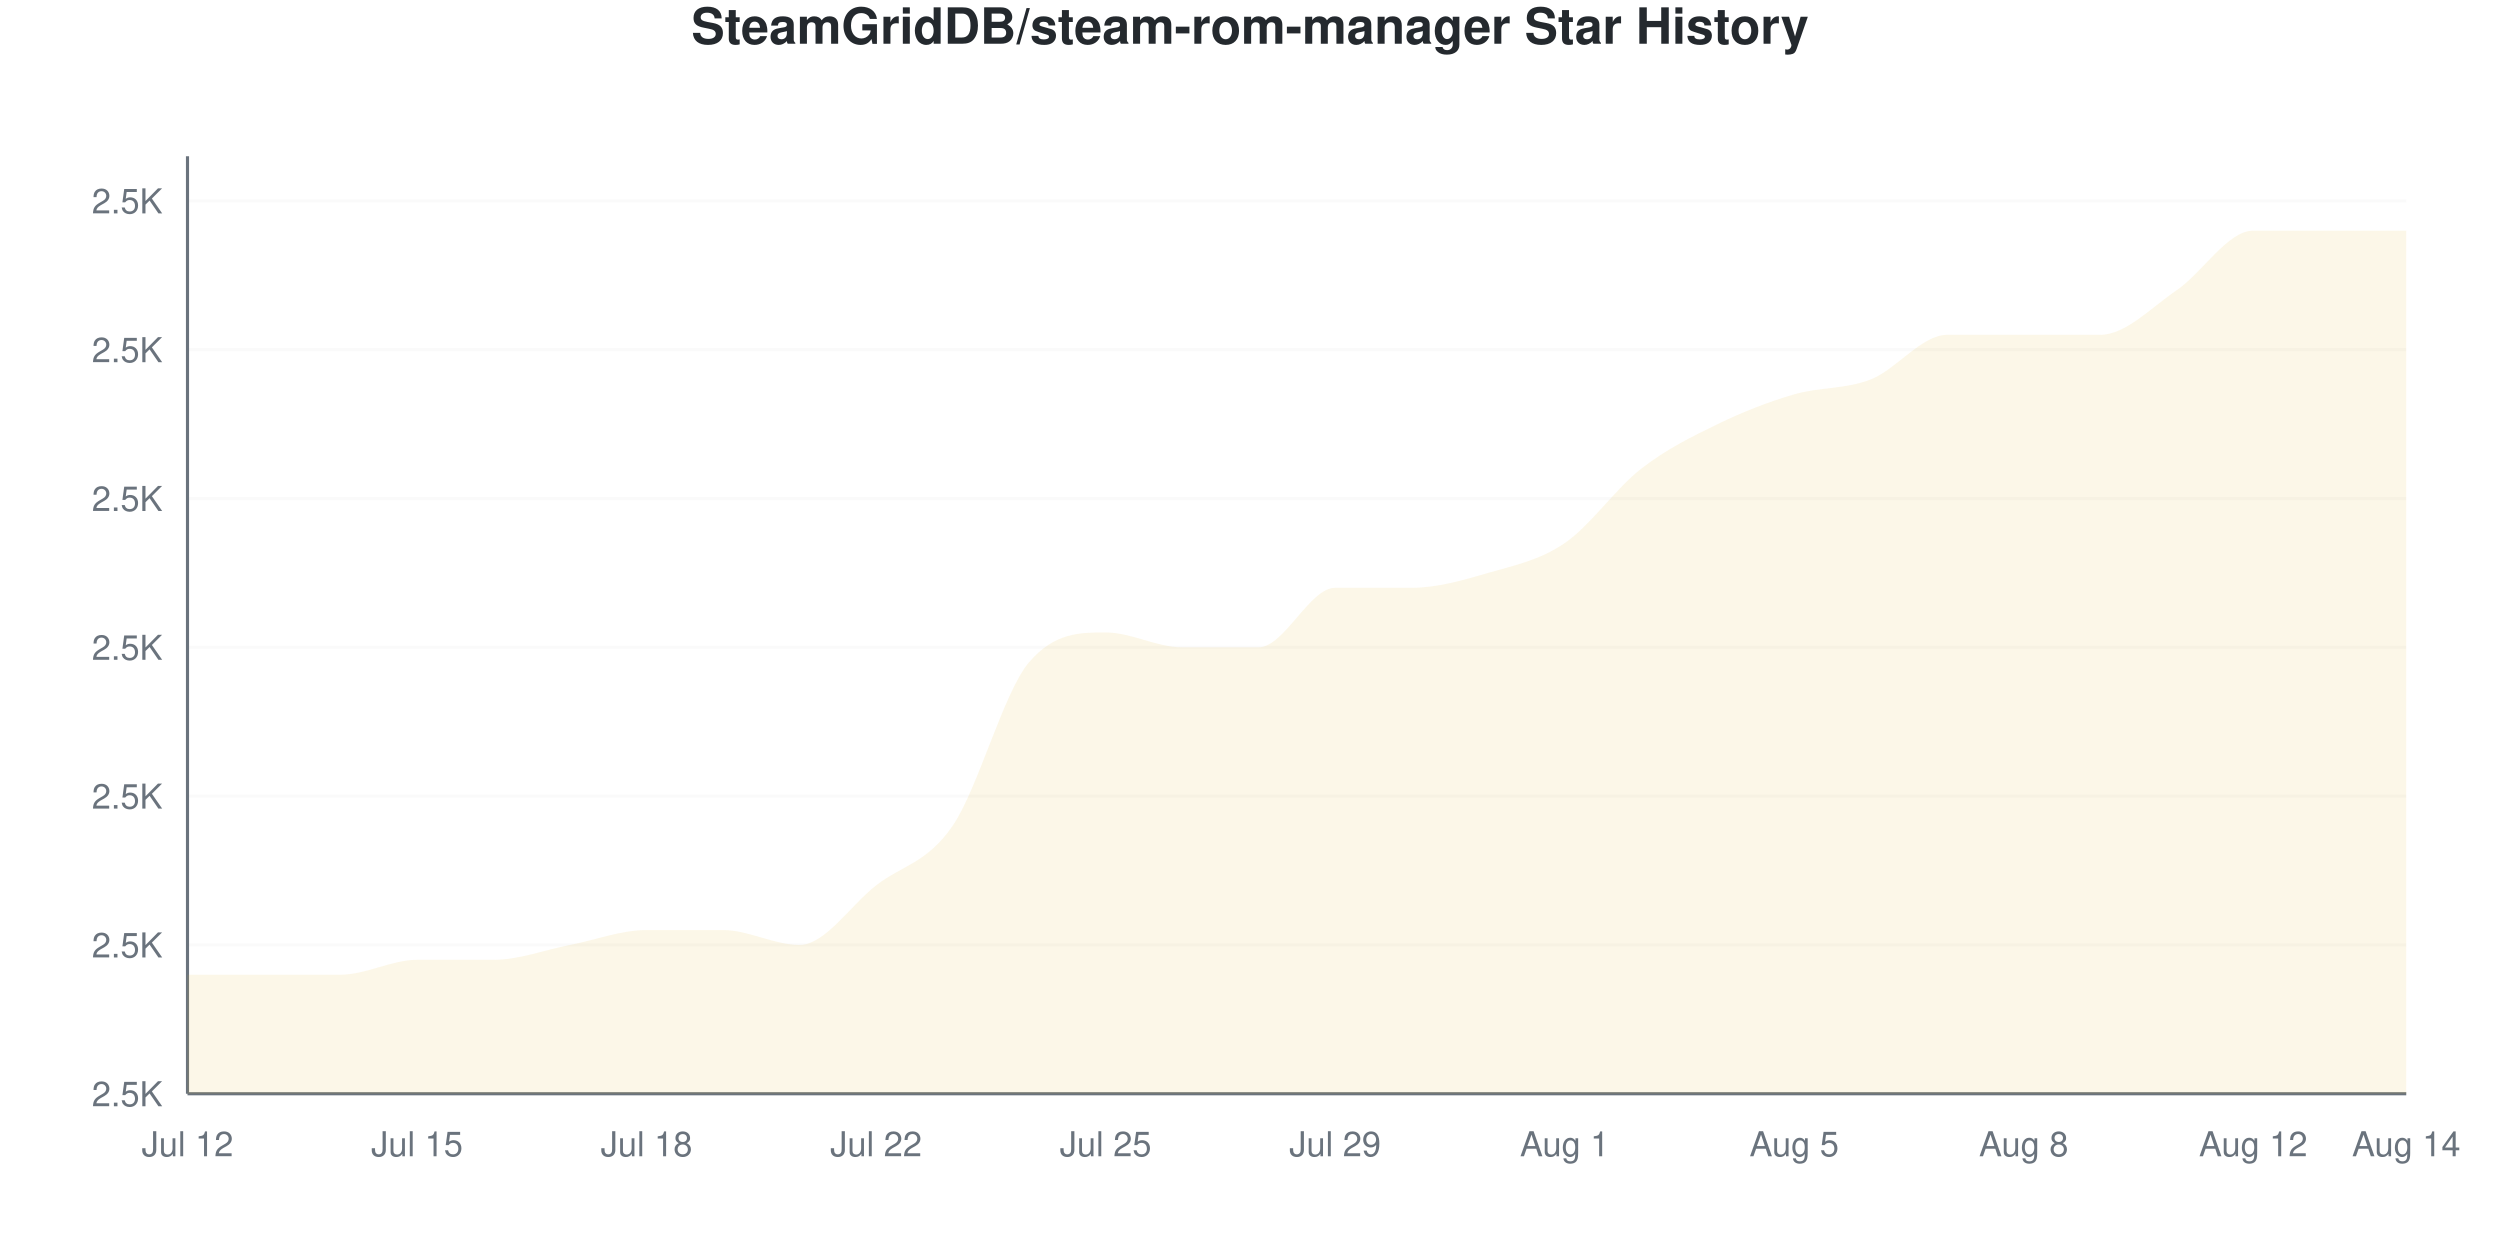
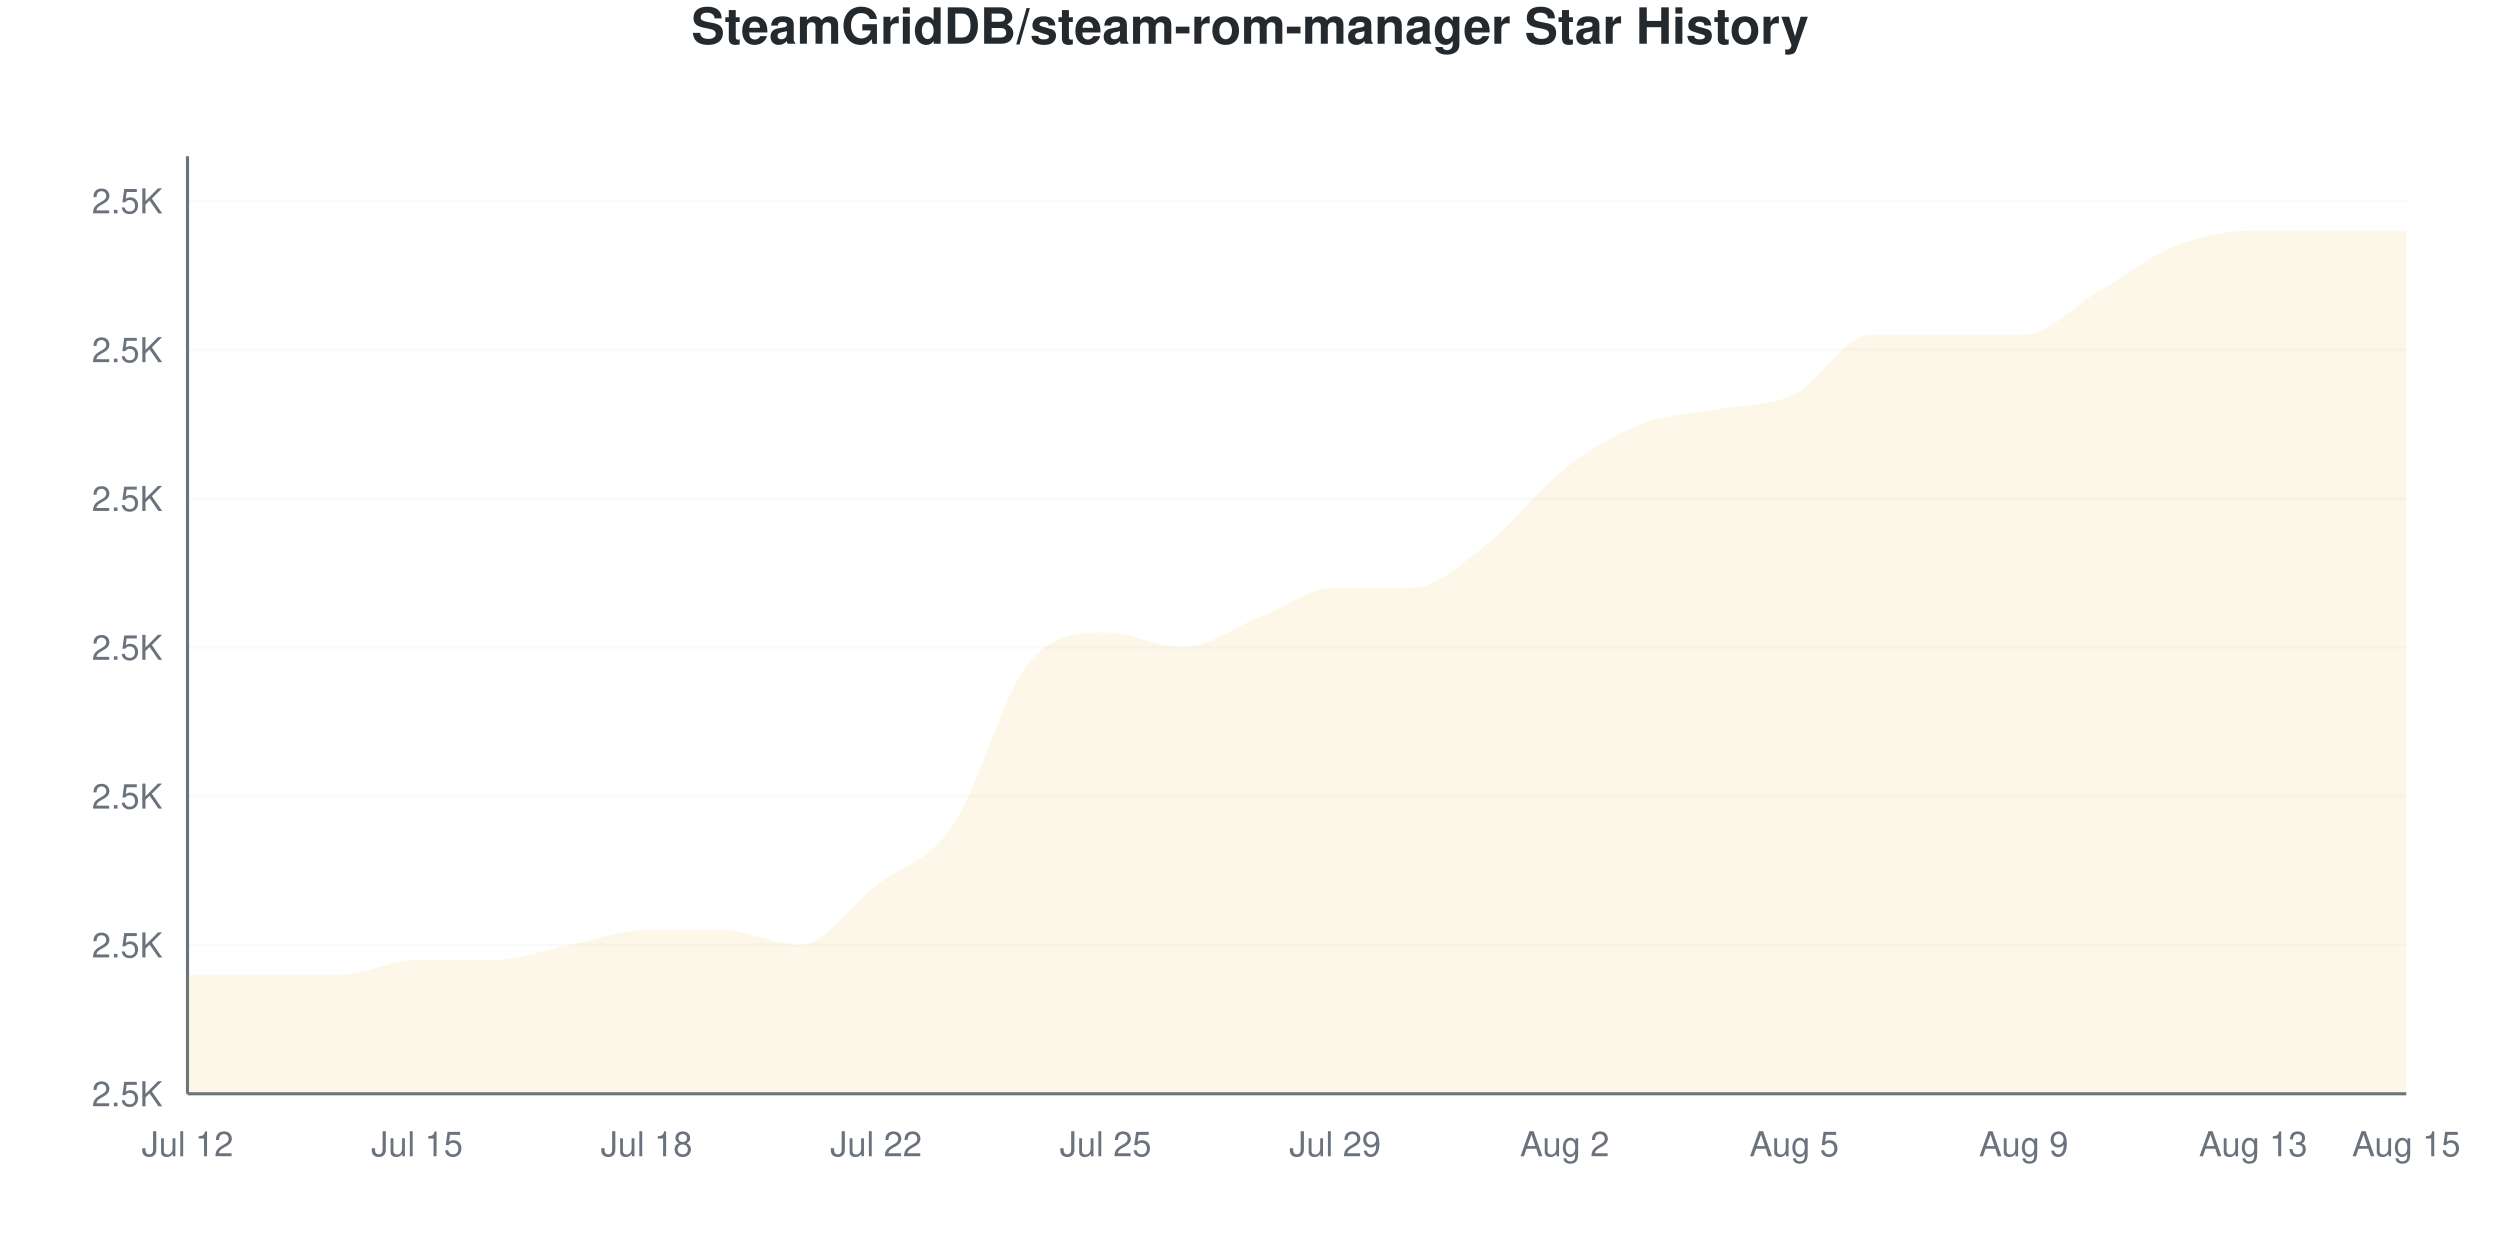
<svg xmlns="http://www.w3.org/2000/svg" viewBox="0 0 800 400" width="800" height="400">
  <style>
    @keyframes drawLine {
      to { stroke-dashoffset: 0; }
    }
    @keyframes fadeInPoint {
      from { opacity: 0; }
      to { opacity: 1; }
    }
    .data-line-0 {
-       stroke-dasharray: 1257;
-       stroke-dashoffset: 1257;
+       stroke-dasharray: 1253;
+       stroke-dashoffset: 1253;
      animation: drawLine 2s ease-out forwards;
    }
    .data-point {
      opacity: 0;
      animation: fadeInPoint 0.5s ease-out forwards;
    }
    .chart-bg { fill: #fff; }
    .chart-text { fill: #24292e; }
    .chart-muted { fill: #6a737d; }
    .chart-grid { stroke: #eee; }
    .chart-axis { stroke: #6a737d; }
    @media (prefers-color-scheme: dark) {
      .chart-bg { fill: #0d1117; }
      .chart-text { fill: #e6edf3; }
      .chart-muted { fill: #8b949e; }
      .chart-grid { stroke: #21262d; }
      .chart-axis { stroke: #8b949e; }
    }
  </style>
  <rect width="800" height="400" class="chart-bg" />
  <text x="400" y="14" text-anchor="middle" class="chart-text" font-size="16" font-weight="bold" font-family="-apple-system, BlinkMacSystemFont, 'Segoe UI', Helvetica, Arial, sans-serif">SteamGridDB/steam-rom-manager Star History</text>
  <g class="grid">
    <line x1="60" y1="350" x2="770" y2="350" class="chart-grid" stroke-opacity="0.3" />
    <text x="52" y="354" text-anchor="end" class="chart-muted" font-size="11" font-family="-apple-system, BlinkMacSystemFont, 'Segoe UI', Helvetica, Arial, sans-serif">2.5K</text>
    <line x1="60" y1="302.381" x2="770" y2="302.381" class="chart-grid" stroke-opacity="0.3" />
    <text x="52" y="306.381" text-anchor="end" class="chart-muted" font-size="11" font-family="-apple-system, BlinkMacSystemFont, 'Segoe UI', Helvetica, Arial, sans-serif">2.5K</text>
    <line x1="60" y1="254.762" x2="770" y2="254.762" class="chart-grid" stroke-opacity="0.3" />
    <text x="52" y="258.762" text-anchor="end" class="chart-muted" font-size="11" font-family="-apple-system, BlinkMacSystemFont, 'Segoe UI', Helvetica, Arial, sans-serif">2.5K</text>
    <line x1="60" y1="207.143" x2="770" y2="207.143" class="chart-grid" stroke-opacity="0.3" />
    <text x="52" y="211.143" text-anchor="end" class="chart-muted" font-size="11" font-family="-apple-system, BlinkMacSystemFont, 'Segoe UI', Helvetica, Arial, sans-serif">2.5K</text>
    <line x1="60" y1="159.524" x2="770" y2="159.524" class="chart-grid" stroke-opacity="0.3" />
    <text x="52" y="163.524" text-anchor="end" class="chart-muted" font-size="11" font-family="-apple-system, BlinkMacSystemFont, 'Segoe UI', Helvetica, Arial, sans-serif">2.5K</text>
    <line x1="60" y1="111.905" x2="770" y2="111.905" class="chart-grid" stroke-opacity="0.3" />
    <text x="52" y="115.905" text-anchor="end" class="chart-muted" font-size="11" font-family="-apple-system, BlinkMacSystemFont, 'Segoe UI', Helvetica, Arial, sans-serif">2.5K</text>
    <line x1="60" y1="64.286" x2="770" y2="64.286" class="chart-grid" stroke-opacity="0.3" />
    <text x="52" y="68.286" text-anchor="end" class="chart-muted" font-size="11" font-family="-apple-system, BlinkMacSystemFont, 'Segoe UI', Helvetica, Arial, sans-serif">2.5K</text>
  </g>
  <g class="milestones">
    
  </g>
  <g class="x-axis">
    <text x="60" y="370" text-anchor="middle" class="chart-muted" font-size="11" font-family="-apple-system, BlinkMacSystemFont, 'Segoe UI', Helvetica, Arial, sans-serif">Jul 12</text>
    <text x="133.448" y="370" text-anchor="middle" class="chart-muted" font-size="11" font-family="-apple-system, BlinkMacSystemFont, 'Segoe UI', Helvetica, Arial, sans-serif">Jul 15</text>
    <text x="206.897" y="370" text-anchor="middle" class="chart-muted" font-size="11" font-family="-apple-system, BlinkMacSystemFont, 'Segoe UI', Helvetica, Arial, sans-serif">Jul 18</text>
    <text x="280.345" y="370" text-anchor="middle" class="chart-muted" font-size="11" font-family="-apple-system, BlinkMacSystemFont, 'Segoe UI', Helvetica, Arial, sans-serif">Jul 22</text>
    <text x="353.793" y="370" text-anchor="middle" class="chart-muted" font-size="11" font-family="-apple-system, BlinkMacSystemFont, 'Segoe UI', Helvetica, Arial, sans-serif">Jul 25</text>
    <text x="427.241" y="370" text-anchor="middle" class="chart-muted" font-size="11" font-family="-apple-system, BlinkMacSystemFont, 'Segoe UI', Helvetica, Arial, sans-serif">Jul 29</text>
-     <text x="500.69" y="370" text-anchor="middle" class="chart-muted" font-size="11" font-family="-apple-system, BlinkMacSystemFont, 'Segoe UI', Helvetica, Arial, sans-serif">Aug 1</text>
+     <text x="500.69" y="370" text-anchor="middle" class="chart-muted" font-size="11" font-family="-apple-system, BlinkMacSystemFont, 'Segoe UI', Helvetica, Arial, sans-serif">Aug 2</text>
    <text x="574.138" y="370" text-anchor="middle" class="chart-muted" font-size="11" font-family="-apple-system, BlinkMacSystemFont, 'Segoe UI', Helvetica, Arial, sans-serif">Aug 5</text>
-     <text x="647.586" y="370" text-anchor="middle" class="chart-muted" font-size="11" font-family="-apple-system, BlinkMacSystemFont, 'Segoe UI', Helvetica, Arial, sans-serif">Aug 8</text>
-     <text x="721.034" y="370" text-anchor="middle" class="chart-muted" font-size="11" font-family="-apple-system, BlinkMacSystemFont, 'Segoe UI', Helvetica, Arial, sans-serif">Aug 12</text>
-     <text x="770" y="370" text-anchor="middle" class="chart-muted" font-size="11" font-family="-apple-system, BlinkMacSystemFont, 'Segoe UI', Helvetica, Arial, sans-serif">Aug 14</text>
+     <text x="647.586" y="370" text-anchor="middle" class="chart-muted" font-size="11" font-family="-apple-system, BlinkMacSystemFont, 'Segoe UI', Helvetica, Arial, sans-serif">Aug 9</text>
+     <text x="721.034" y="370" text-anchor="middle" class="chart-muted" font-size="11" font-family="-apple-system, BlinkMacSystemFont, 'Segoe UI', Helvetica, Arial, sans-serif">Aug 13</text>
+     <text x="770" y="370" text-anchor="middle" class="chart-muted" font-size="11" font-family="-apple-system, BlinkMacSystemFont, 'Segoe UI', Helvetica, Arial, sans-serif">Aug 15</text>
  </g>
  <line x1="60" y1="50" x2="60" y2="350" class="chart-axis" stroke-width="1" />
  <line x1="60" y1="350" x2="770" y2="350" class="chart-axis" stroke-width="1" />
-   <path d="M60,350 L60,311.905 C68.161,311.905 76.322,311.905 84.483,311.905 C92.644,311.905 100.805,311.905 108.966,311.905 C117.126,311.905 125.287,307.143 133.448,307.143 C141.609,307.143 149.77,307.143 157.931,307.143 C166.092,307.143 174.253,303.968 182.414,302.381 C190.575,300.794 198.736,297.619 206.897,297.619 C215.057,297.619 223.218,297.619 231.379,297.619 C239.54,297.619 247.701,302.381 255.862,302.381 C264.023,302.381 272.184,289.683 280.345,283.333 C288.506,276.984 296.667,276.19 304.828,264.286 C312.989,252.381 321.149,221.429 329.31,211.905 C337.471,202.381 345.632,202.381 353.793,202.381 C361.954,202.381 370.115,207.143 378.276,207.143 C386.437,207.143 394.598,207.143 402.759,207.143 C410.92,207.143 419.08,188.095 427.241,188.095 C435.402,188.095 443.563,188.095 451.724,188.095 C459.885,188.095 468.046,185.714 476.207,183.333 C484.368,180.952 492.529,179.365 500.69,173.81 C508.851,168.254 517.011,156.349 525.172,150 C533.333,143.651 541.494,139.683 549.655,135.714 C557.816,131.746 565.977,128.571 574.138,126.19 C582.299,123.81 590.46,124.603 598.621,121.429 C606.782,118.254 614.943,107.143 623.103,107.143 C631.264,107.143 639.425,107.143 647.586,107.143 C655.747,107.143 663.908,107.143 672.069,107.143 C680.23,107.143 688.391,98.413 696.552,92.857 C704.713,87.302 712.874,73.81 721.034,73.81 C729.195,73.81 737.356,73.81 745.517,73.81 C753.678,73.81 761.839,73.81 770,73.81 L770,350 L60,350 Z" fill="#dfb317" fill-opacity="0.1" />
-   <path d="M60,350 L60,311.905 C68.161,311.905 76.322,311.905 84.483,311.905 C92.644,311.905 100.805,311.905 108.966,311.905 C117.126,311.905 125.287,307.143 133.448,307.143 C141.609,307.143 149.77,307.143 157.931,307.143 C166.092,307.143 174.253,303.968 182.414,302.381 C190.575,300.794 198.736,297.619 206.897,297.619 C215.057,297.619 223.218,297.619 231.379,297.619 C239.54,297.619 247.701,302.381 255.862,302.381 C264.023,302.381 272.184,289.683 280.345,283.333 C288.506,276.984 296.667,276.19 304.828,264.286 C312.989,252.381 321.149,221.429 329.31,211.905 C337.471,202.381 345.632,202.381 353.793,202.381 C361.954,202.381 370.115,207.143 378.276,207.143 C386.437,207.143 394.598,207.143 402.759,207.143 C410.92,207.143 419.08,188.095 427.241,188.095 C435.402,188.095 443.563,188.095 451.724,188.095 C459.885,188.095 468.046,185.714 476.207,183.333 C484.368,180.952 492.529,179.365 500.69,173.81 C508.851,168.254 517.011,156.349 525.172,150 C533.333,143.651 541.494,139.683 549.655,135.714 C557.816,131.746 565.977,128.571 574.138,126.19 C582.299,123.81 590.46,124.603 598.621,121.429 C606.782,118.254 614.943,107.143 623.103,107.143 C631.264,107.143 639.425,107.143 647.586,107.143 C655.747,107.143 663.908,107.143 672.069,107.143 C680.23,107.143 688.391,98.413 696.552,92.857 C704.713,87.302 712.874,73.81 721.034,73.81 C729.195,73.81 737.356,73.81 745.517,73.81 C753.678,73.81 761.839,73.81 770,73.81" fill="none" stroke="#dfb317" stroke-width="2.5" class="data-line-0" />
+   <path d="M60,350 L60,311.905 C68.161,311.905 76.322,311.905 84.483,311.905 C92.644,311.905 100.805,311.905 108.966,311.905 C117.126,311.905 125.287,307.143 133.448,307.143 C141.609,307.143 149.77,307.143 157.931,307.143 C166.092,307.143 174.253,303.968 182.414,302.381 C190.575,300.794 198.736,297.619 206.897,297.619 C215.057,297.619 223.218,297.619 231.379,297.619 C239.54,297.619 247.701,302.381 255.862,302.381 C264.023,302.381 272.184,289.683 280.345,283.333 C288.506,276.984 296.667,276.19 304.828,264.286 C312.989,252.381 321.149,221.429 329.31,211.905 C337.471,202.381 345.632,202.381 353.793,202.381 C361.954,202.381 370.115,207.143 378.276,207.143 C386.437,207.143 394.598,200.794 402.759,197.619 C410.92,194.444 419.08,188.095 427.241,188.095 C435.402,188.095 443.563,188.095 451.724,188.095 C459.885,188.095 468.046,180.159 476.207,173.81 C484.368,167.46 492.529,156.349 500.69,150 C508.851,143.651 517.011,138.889 525.172,135.714 C533.333,132.54 541.494,132.54 549.655,130.952 C557.816,129.365 565.977,130.159 574.138,126.19 C582.299,122.222 590.46,107.143 598.621,107.143 C606.782,107.143 614.943,107.143 623.103,107.143 C631.264,107.143 639.425,107.143 647.586,107.143 C655.747,107.143 663.908,97.619 672.069,92.857 C680.23,88.095 688.391,81.746 696.552,78.571 C704.713,75.397 712.874,73.81 721.034,73.81 C729.195,73.81 737.356,73.81 745.517,73.81 C753.678,73.81 761.839,73.81 770,73.81 L770,350 L60,350 Z" fill="#dfb317" fill-opacity="0.1" />
+   <path d="M60,350 L60,311.905 C68.161,311.905 76.322,311.905 84.483,311.905 C92.644,311.905 100.805,311.905 108.966,311.905 C117.126,311.905 125.287,307.143 133.448,307.143 C141.609,307.143 149.77,307.143 157.931,307.143 C166.092,307.143 174.253,303.968 182.414,302.381 C190.575,300.794 198.736,297.619 206.897,297.619 C215.057,297.619 223.218,297.619 231.379,297.619 C239.54,297.619 247.701,302.381 255.862,302.381 C264.023,302.381 272.184,289.683 280.345,283.333 C288.506,276.984 296.667,276.19 304.828,264.286 C312.989,252.381 321.149,221.429 329.31,211.905 C337.471,202.381 345.632,202.381 353.793,202.381 C361.954,202.381 370.115,207.143 378.276,207.143 C386.437,207.143 394.598,200.794 402.759,197.619 C410.92,194.444 419.08,188.095 427.241,188.095 C435.402,188.095 443.563,188.095 451.724,188.095 C459.885,188.095 468.046,180.159 476.207,173.81 C484.368,167.46 492.529,156.349 500.69,150 C508.851,143.651 517.011,138.889 525.172,135.714 C533.333,132.54 541.494,132.54 549.655,130.952 C557.816,129.365 565.977,130.159 574.138,126.19 C582.299,122.222 590.46,107.143 598.621,107.143 C606.782,107.143 614.943,107.143 623.103,107.143 C631.264,107.143 639.425,107.143 647.586,107.143 C655.747,107.143 663.908,97.619 672.069,92.857 C680.23,88.095 688.391,81.746 696.552,78.571 C704.713,75.397 712.874,73.81 721.034,73.81 C729.195,73.81 737.356,73.81 745.517,73.81 C753.678,73.81 761.839,73.81 770,73.81" fill="none" stroke="#dfb317" stroke-width="2.5" class="data-line-0" />
  <g class="points">
    <circle cx="60" cy="311.905" r="4" fill="#dfb317" class="data-point" style="animation-delay: 1.50s" />
    <circle cx="84.483" cy="311.905" r="4" fill="#dfb317" class="data-point" style="animation-delay: 1.55s" />
    <circle cx="108.966" cy="311.905" r="4" fill="#dfb317" class="data-point" style="animation-delay: 1.60s" />
    <circle cx="133.448" cy="307.143" r="4" fill="#dfb317" class="data-point" style="animation-delay: 1.65s" />
    <circle cx="157.931" cy="307.143" r="4" fill="#dfb317" class="data-point" style="animation-delay: 1.70s" />
    <circle cx="182.414" cy="302.381" r="4" fill="#dfb317" class="data-point" style="animation-delay: 1.75s" />
    <circle cx="206.897" cy="297.619" r="4" fill="#dfb317" class="data-point" style="animation-delay: 1.80s" />
    <circle cx="231.379" cy="297.619" r="4" fill="#dfb317" class="data-point" style="animation-delay: 1.85s" />
    <circle cx="255.862" cy="302.381" r="4" fill="#dfb317" class="data-point" style="animation-delay: 1.90s" />
    <circle cx="280.345" cy="283.333" r="4" fill="#dfb317" class="data-point" style="animation-delay: 1.95s" />
    <circle cx="304.828" cy="264.286" r="4" fill="#dfb317" class="data-point" style="animation-delay: 2.00s" />
    <circle cx="329.31" cy="211.905" r="4" fill="#dfb317" class="data-point" style="animation-delay: 2.05s" />
    <circle cx="353.793" cy="202.381" r="4" fill="#dfb317" class="data-point" style="animation-delay: 2.10s" />
    <circle cx="378.276" cy="207.143" r="4" fill="#dfb317" class="data-point" style="animation-delay: 2.15s" />
-     <circle cx="402.759" cy="207.143" r="4" fill="#dfb317" class="data-point" style="animation-delay: 2.20s" />
+     <circle cx="402.759" cy="197.619" r="4" fill="#dfb317" class="data-point" style="animation-delay: 2.20s" />
    <circle cx="427.241" cy="188.095" r="4" fill="#dfb317" class="data-point" style="animation-delay: 2.25s" />
    <circle cx="451.724" cy="188.095" r="4" fill="#dfb317" class="data-point" style="animation-delay: 2.30s" />
-     <circle cx="476.207" cy="183.333" r="4" fill="#dfb317" class="data-point" style="animation-delay: 2.35s" />
-     <circle cx="500.69" cy="173.81" r="4" fill="#dfb317" class="data-point" style="animation-delay: 2.40s" />
-     <circle cx="525.172" cy="150" r="4" fill="#dfb317" class="data-point" style="animation-delay: 2.45s" />
-     <circle cx="549.655" cy="135.714" r="4" fill="#dfb317" class="data-point" style="animation-delay: 2.50s" />
+     <circle cx="476.207" cy="173.81" r="4" fill="#dfb317" class="data-point" style="animation-delay: 2.35s" />
+     <circle cx="500.69" cy="150" r="4" fill="#dfb317" class="data-point" style="animation-delay: 2.40s" />
+     <circle cx="525.172" cy="135.714" r="4" fill="#dfb317" class="data-point" style="animation-delay: 2.45s" />
+     <circle cx="549.655" cy="130.952" r="4" fill="#dfb317" class="data-point" style="animation-delay: 2.50s" />
    <circle cx="574.138" cy="126.19" r="4" fill="#dfb317" class="data-point" style="animation-delay: 2.55s" />
-     <circle cx="598.621" cy="121.429" r="4" fill="#dfb317" class="data-point" style="animation-delay: 2.60s" />
+     <circle cx="598.621" cy="107.143" r="4" fill="#dfb317" class="data-point" style="animation-delay: 2.60s" />
    <circle cx="623.103" cy="107.143" r="4" fill="#dfb317" class="data-point" style="animation-delay: 2.65s" />
    <circle cx="647.586" cy="107.143" r="4" fill="#dfb317" class="data-point" style="animation-delay: 2.70s" />
-     <circle cx="672.069" cy="107.143" r="4" fill="#dfb317" class="data-point" style="animation-delay: 2.75s" />
-     <circle cx="696.552" cy="92.857" r="4" fill="#dfb317" class="data-point" style="animation-delay: 2.80s" />
+     <circle cx="672.069" cy="92.857" r="4" fill="#dfb317" class="data-point" style="animation-delay: 2.75s" />
+     <circle cx="696.552" cy="78.571" r="4" fill="#dfb317" class="data-point" style="animation-delay: 2.80s" />
    <circle cx="721.034" cy="73.81" r="4" fill="#dfb317" class="data-point" style="animation-delay: 2.85s" />
    <circle cx="745.517" cy="73.81" r="4" fill="#dfb317" class="data-point" style="animation-delay: 2.90s" />
    <circle cx="770" cy="73.81" r="4" fill="#dfb317" class="data-point" style="animation-delay: 2.95s" />
  </g>
</svg>
